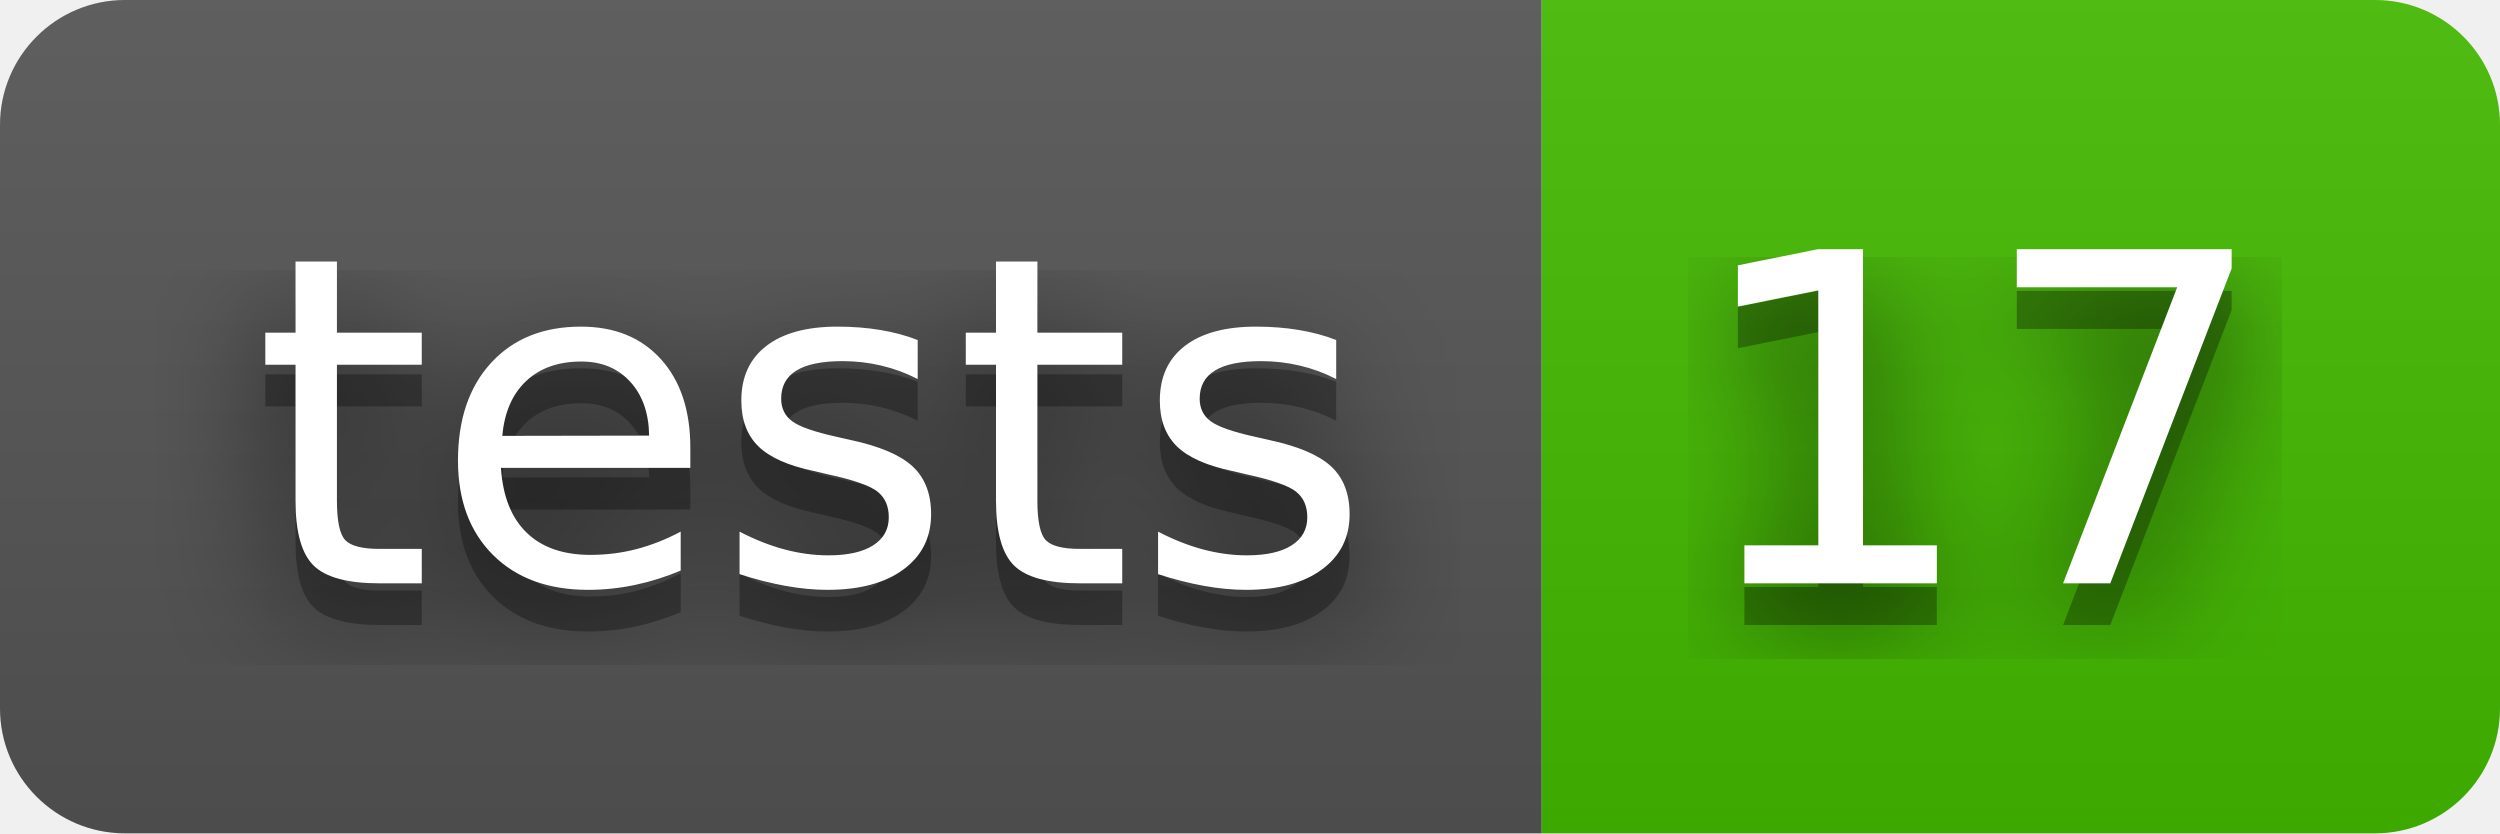
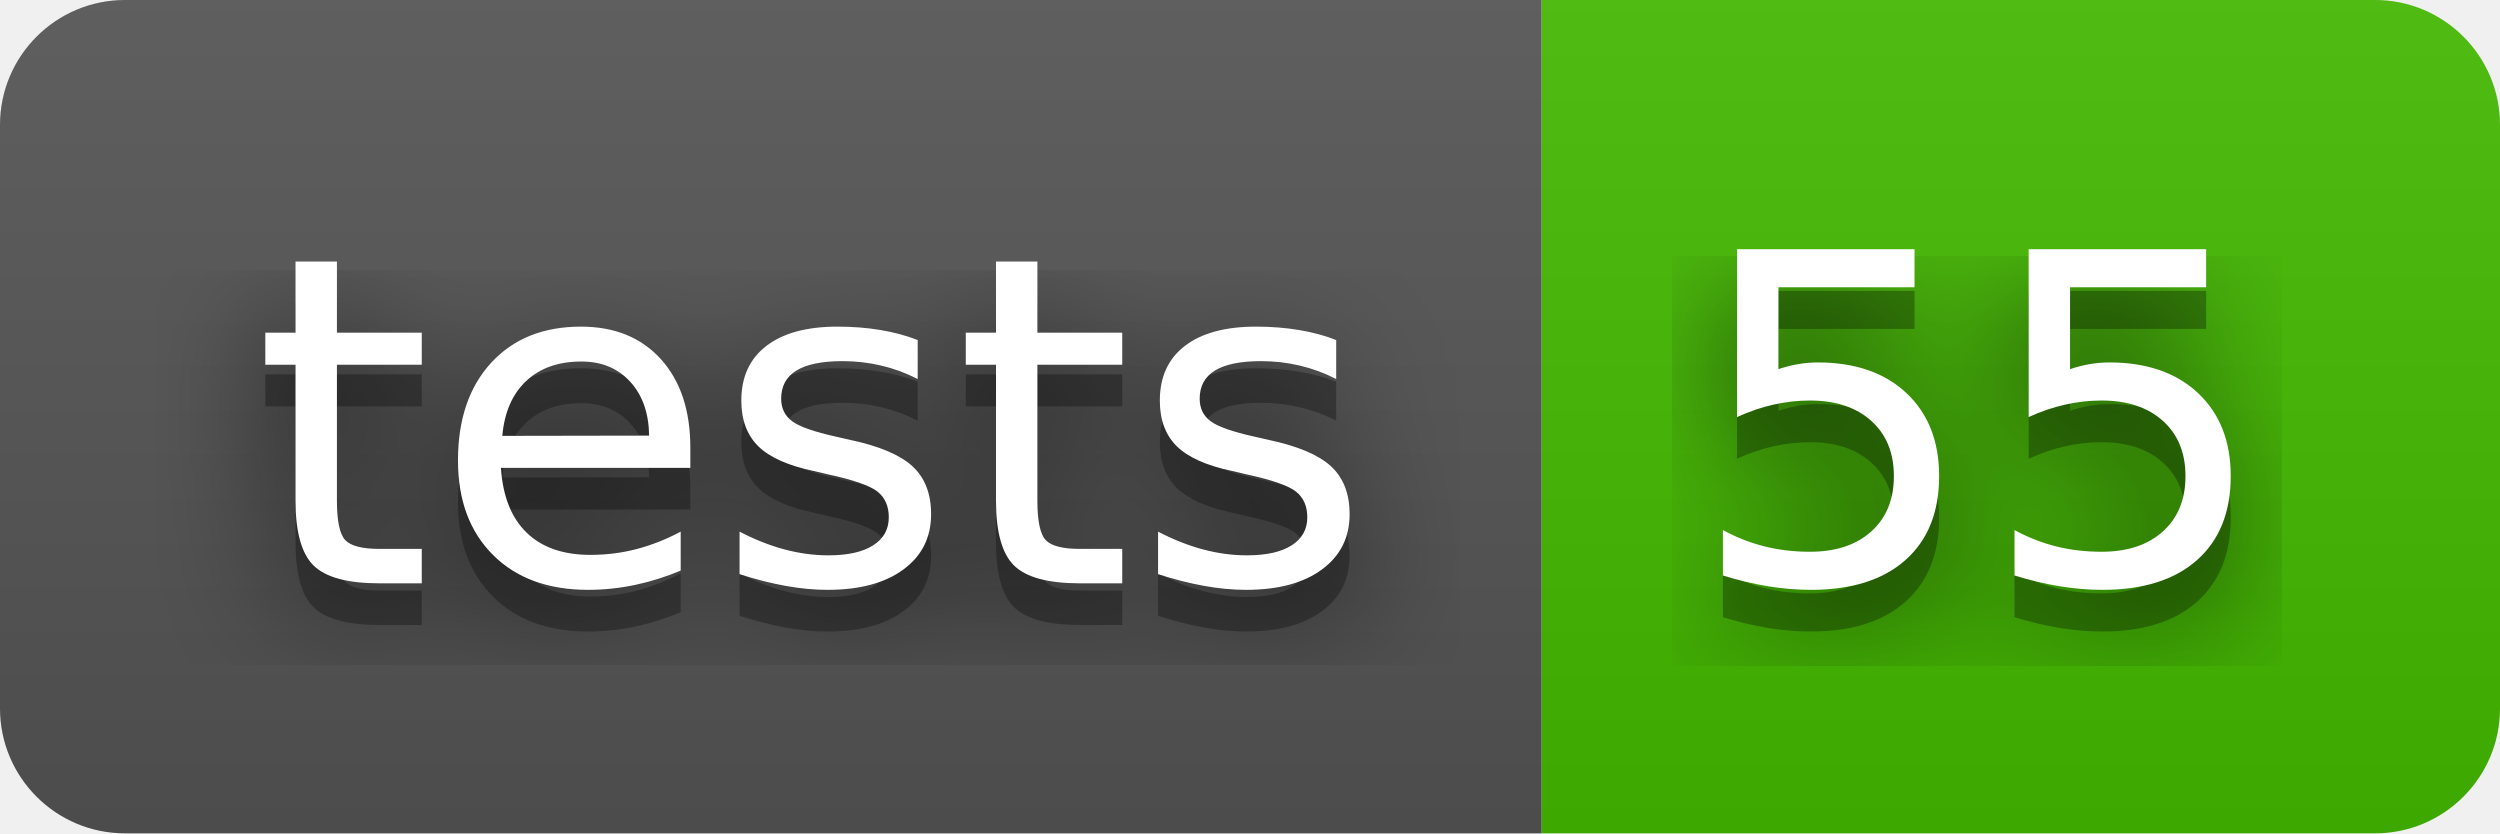
- <svg xmlns="http://www.w3.org/2000/svg" width="60" height="20" role="img" aria-label="tests: 17">
+ <svg xmlns="http://www.w3.org/2000/svg" width="60" height="20" role="img" aria-label="tests: 55">
  <filter id="blur">
    <feGaussianBlur stdDeviation="16" />
  </filter>
  <linearGradient id="s" x2="0" y2="100%">
    <stop offset="0" stop-color="#bbb" stop-opacity=".1" />
    <stop offset="1" stop-opacity=".1" />
  </linearGradient>
  <clipPath id="r">
    <rect width="60" height="20" rx="3" />
  </clipPath>
  <g clip-path="url(#r)">
    <rect width="37" height="20" fill="#555" />
    <rect x="37" width="23" height="20" fill="#4b0" />
    <rect width="60" height="20" fill="url(#s)" />
  </g>
  <g fill="#fff" text-anchor="middle" font-family="Verdana,Geneva,DejaVu Sans,sans-serif" text-rendering="geometricPrecision" font-size="110">
    <g transform="scale(.1)">
      <g aria-hidden="true" fill="#010101">
        <text x="195" y="150" fill-opacity=".8" filter="url(#blur)" textLength="270">tests</text>
        <text x="195" y="150" fill-opacity=".3" textLength="270">tests</text>
      </g>
      <text x="195" y="140" textLength="270">tests</text>
    </g>
    <g transform="scale(.1)">
      <g aria-hidden="true" fill="#010101">
-         <text x="475" y="150" fill-opacity=".8" filter="url(#blur)" textLength="130">17</text>
-         <text x="475" y="150" fill-opacity=".3" textLength="130">17</text>
+         <text x="475" y="150" fill-opacity=".8" filter="url(#blur)" textLength="130">55</text>
+         <text x="475" y="150" fill-opacity=".3" textLength="130">55</text>
      </g>
-       <text x="475" y="140" textLength="130">17</text>
+       <text x="475" y="140" textLength="130">55</text>
    </g>
  </g>
</svg>
